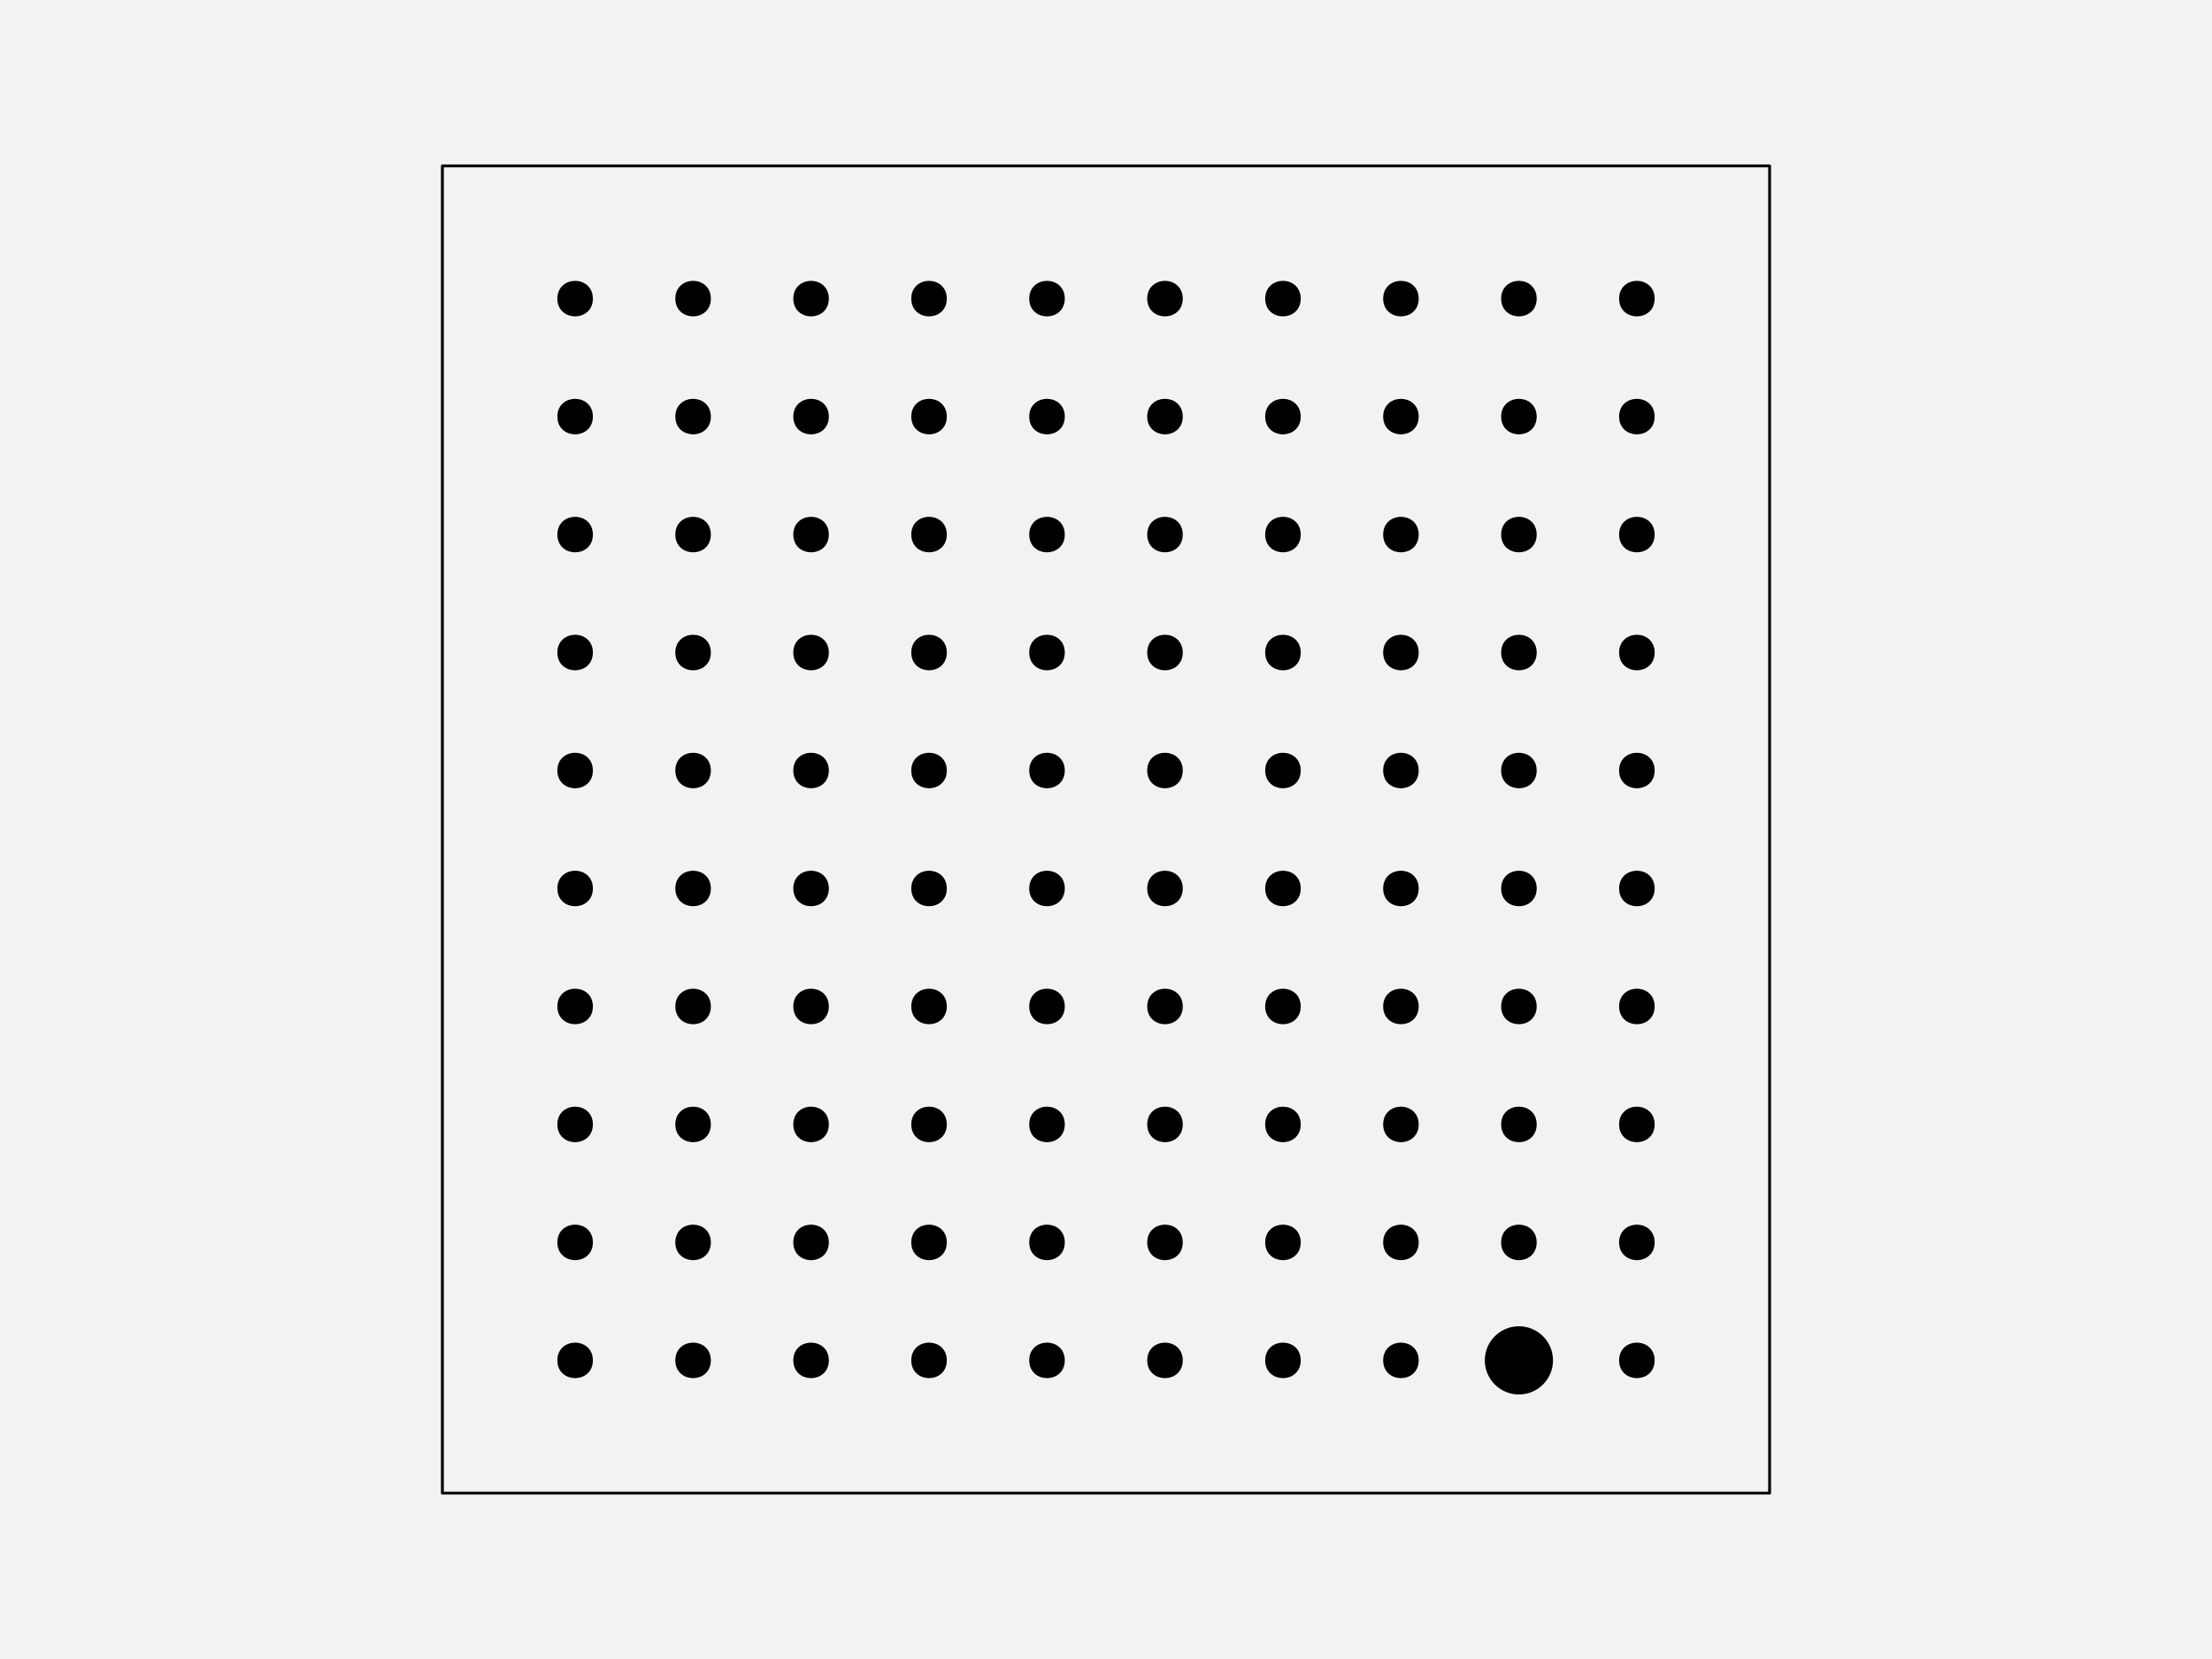
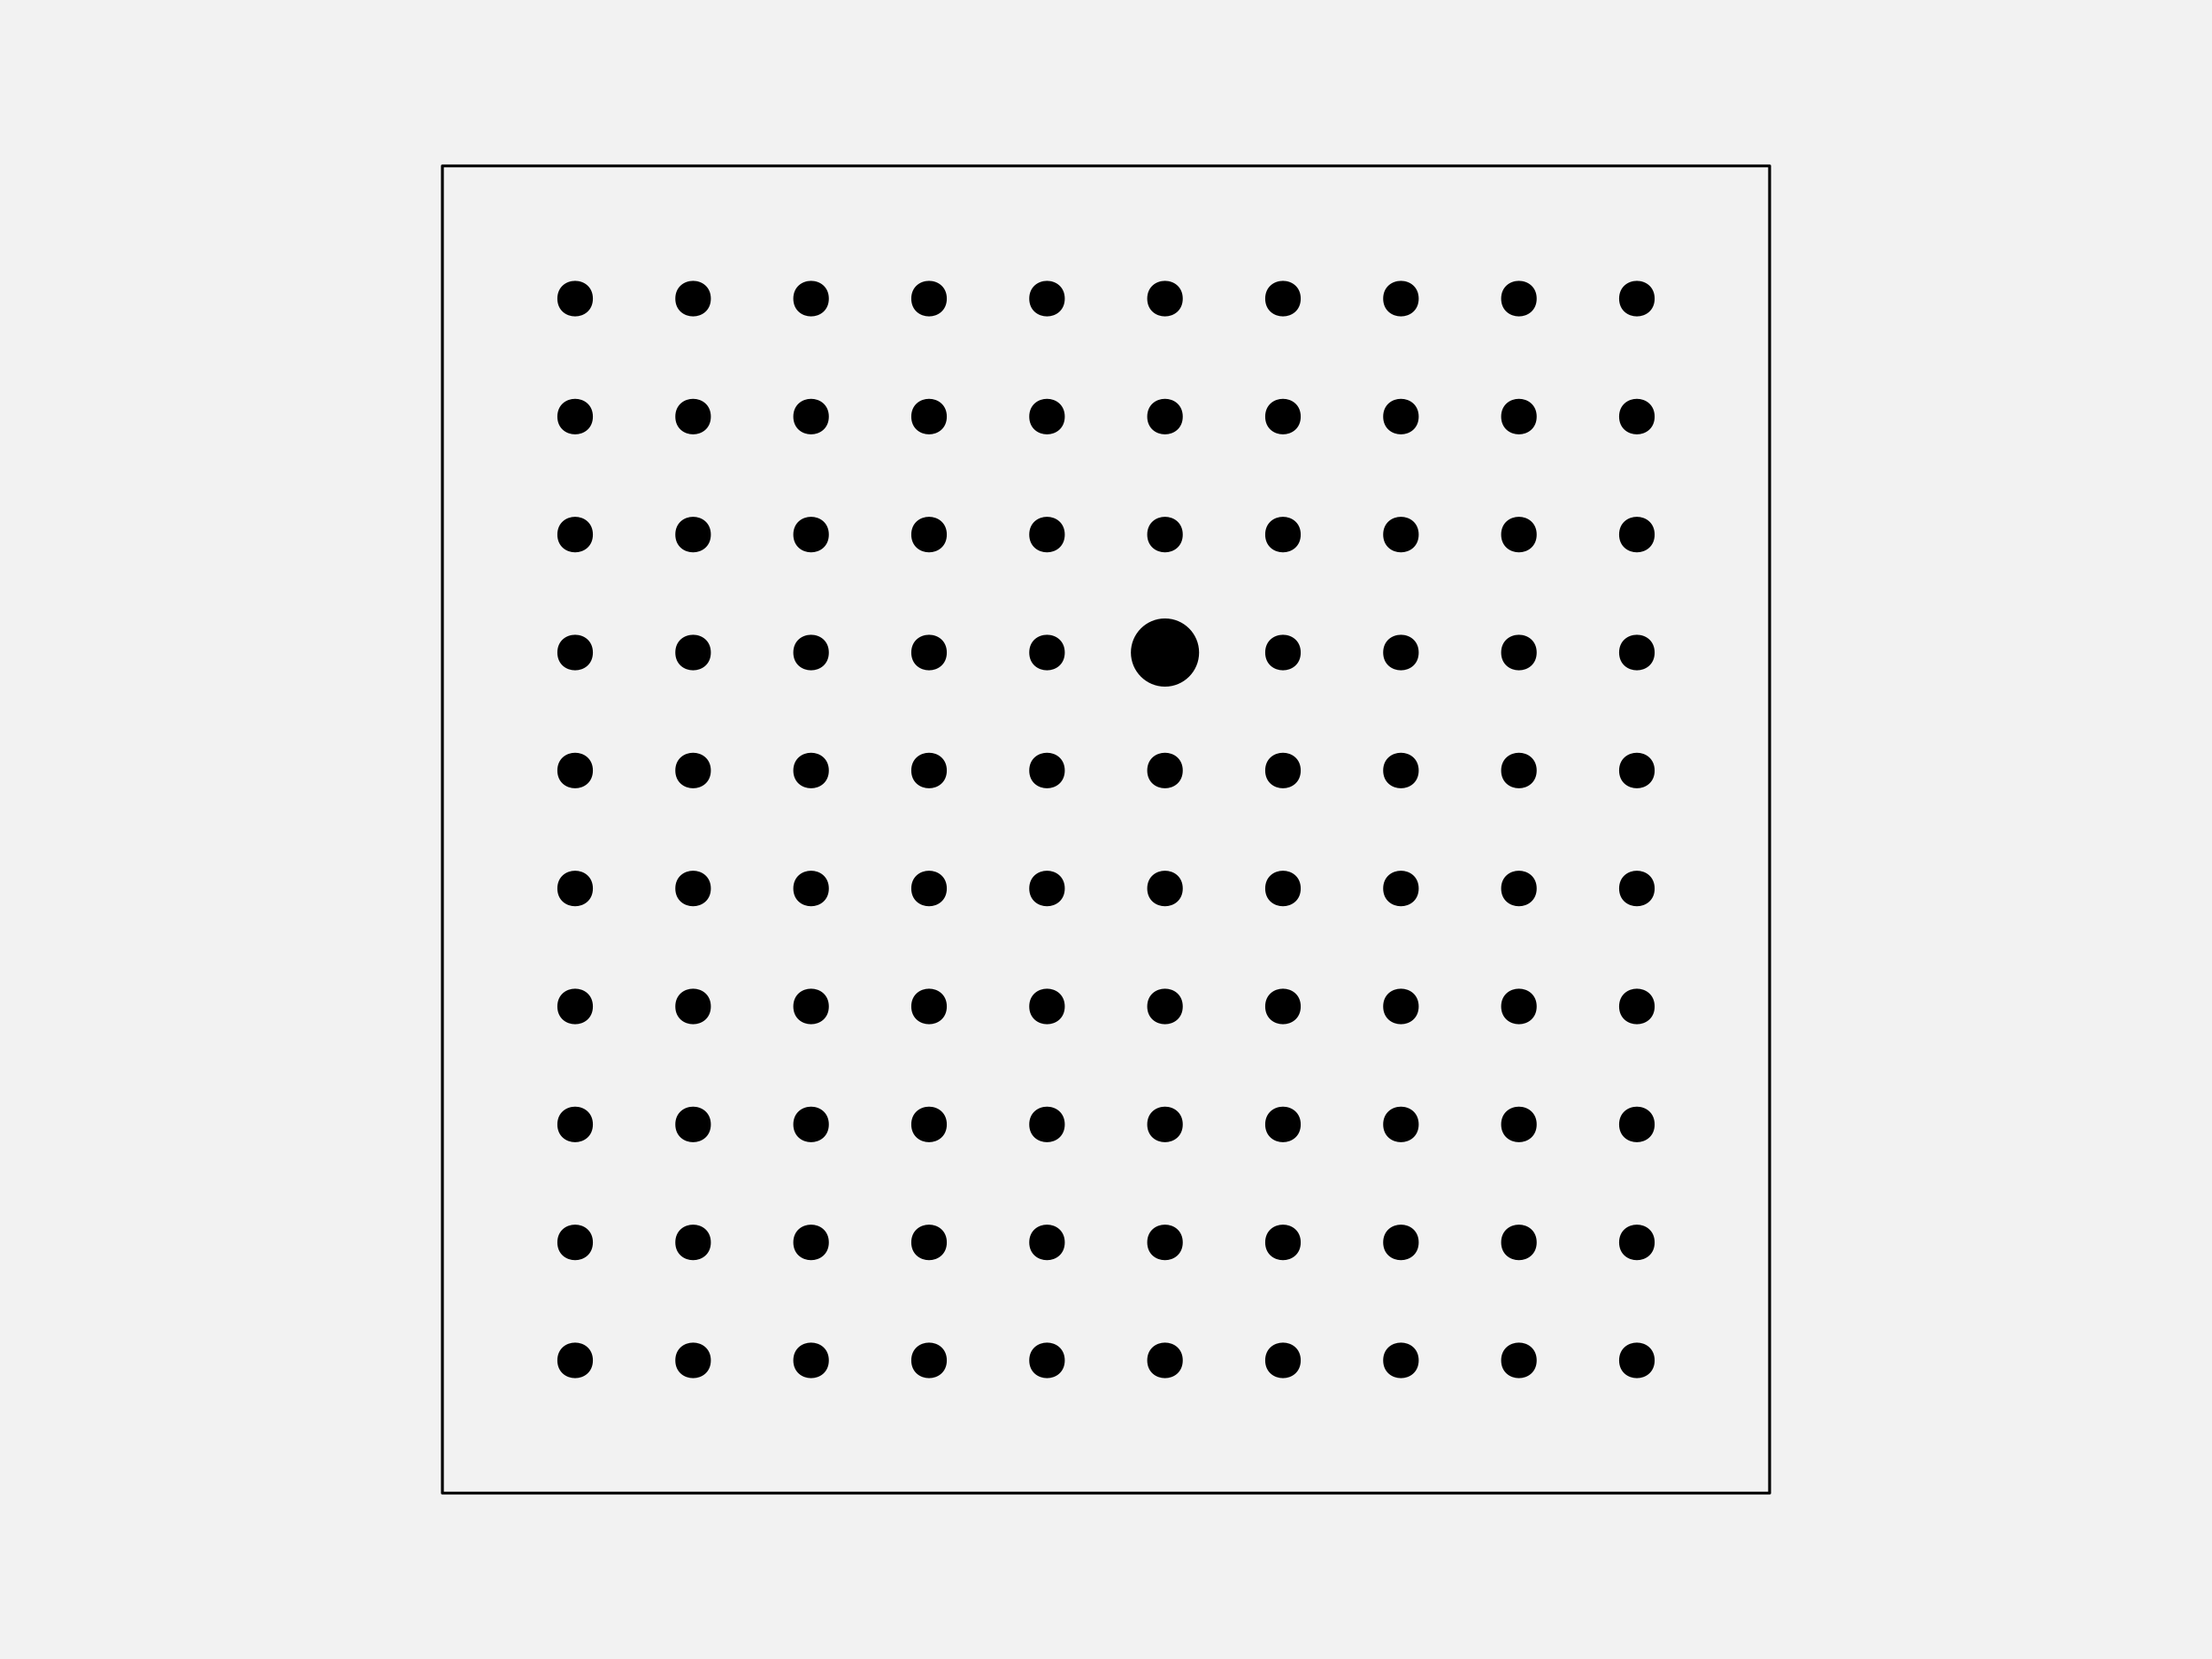
<svg xmlns="http://www.w3.org/2000/svg" width="576pt" height="432pt" viewBox="0 0 576 432" version="1.1">
  <g id="surface281">
    <rect x="0" y="0" width="576" height="432" style="fill:rgb(94.902%,94.902%,94.902%);fill-opacity:1;stroke:none;" />
    <path style="fill-rule:nonzero;fill:rgb(94.902%,94.902%,94.902%);fill-opacity:1;stroke-width:0.75;stroke-linecap:round;stroke-linejoin:round;stroke:rgb(0%,0%,0%);stroke-opacity:1;stroke-miterlimit:10;" d="M 115.199 388.801 L 460.801 388.801 L 460.801 43.199 L 115.199 43.199 Z M 115.199 388.801 " />
    <path style="fill-rule:nonzero;fill:rgb(0%,0%,0%);fill-opacity:1;stroke-width:0.75;stroke-linecap:round;stroke-linejoin:round;stroke:rgb(0%,0%,0%);stroke-opacity:1;stroke-miterlimit:10;" d="M 154.012 354.238 C 154.012 359.91 145.508 359.91 145.508 354.238 C 145.508 348.57 154.012 348.57 154.012 354.238 " />
    <path style="fill-rule:nonzero;fill:rgb(0%,0%,0%);fill-opacity:1;stroke-width:0.75;stroke-linecap:round;stroke-linejoin:round;stroke:rgb(0%,0%,0%);stroke-opacity:1;stroke-miterlimit:10;" d="M 184.73 354.238 C 184.73 359.91 176.227 359.91 176.227 354.238 C 176.227 348.57 184.73 348.57 184.73 354.238 " />
    <path style="fill-rule:nonzero;fill:rgb(0%,0%,0%);fill-opacity:1;stroke-width:0.75;stroke-linecap:round;stroke-linejoin:round;stroke:rgb(0%,0%,0%);stroke-opacity:1;stroke-miterlimit:10;" d="M 215.453 354.238 C 215.453 359.91 206.949 359.91 206.949 354.238 C 206.949 348.57 215.453 348.57 215.453 354.238 " />
    <path style="fill-rule:nonzero;fill:rgb(0%,0%,0%);fill-opacity:1;stroke-width:0.75;stroke-linecap:round;stroke-linejoin:round;stroke:rgb(0%,0%,0%);stroke-opacity:1;stroke-miterlimit:10;" d="M 246.172 354.238 C 246.172 359.91 237.668 359.91 237.668 354.238 C 237.668 348.57 246.172 348.57 246.172 354.238 " />
    <path style="fill-rule:nonzero;fill:rgb(0%,0%,0%);fill-opacity:1;stroke-width:0.75;stroke-linecap:round;stroke-linejoin:round;stroke:rgb(0%,0%,0%);stroke-opacity:1;stroke-miterlimit:10;" d="M 276.891 354.238 C 276.891 359.91 268.387 359.91 268.387 354.238 C 268.387 348.57 276.891 348.57 276.891 354.238 " />
    <path style="fill-rule:nonzero;fill:rgb(0%,0%,0%);fill-opacity:1;stroke-width:0.75;stroke-linecap:round;stroke-linejoin:round;stroke:rgb(0%,0%,0%);stroke-opacity:1;stroke-miterlimit:10;" d="M 307.613 354.238 C 307.613 359.91 299.109 359.91 299.109 354.238 C 299.109 348.57 307.613 348.57 307.613 354.238 " />
    <path style="fill-rule:nonzero;fill:rgb(0%,0%,0%);fill-opacity:1;stroke-width:0.75;stroke-linecap:round;stroke-linejoin:round;stroke:rgb(0%,0%,0%);stroke-opacity:1;stroke-miterlimit:10;" d="M 338.332 354.238 C 338.332 359.91 329.828 359.91 329.828 354.238 C 329.828 348.57 338.332 348.57 338.332 354.238 " />
    <path style="fill-rule:nonzero;fill:rgb(0%,0%,0%);fill-opacity:1;stroke-width:0.75;stroke-linecap:round;stroke-linejoin:round;stroke:rgb(0%,0%,0%);stroke-opacity:1;stroke-miterlimit:10;" d="M 369.051 354.238 C 369.051 359.91 360.547 359.91 360.547 354.238 C 360.547 348.57 369.051 348.57 369.051 354.238 " />
-     <path style="fill-rule:nonzero;fill:rgb(0%,0%,0%);fill-opacity:1;stroke-width:0.75;stroke-linecap:round;stroke-linejoin:round;stroke:rgb(0%,0%,0%);stroke-opacity:1;stroke-miterlimit:10;" d="M 404.023 354.238 C 404.023 358.938 400.215 362.742 395.52 362.742 C 390.824 362.742 387.016 358.938 387.016 354.238 C 387.016 349.543 390.824 345.734 395.52 345.734 C 400.215 345.734 404.023 349.543 404.023 354.238 " />
+     <path style="fill-rule:nonzero;fill:rgb(0%,0%,0%);fill-opacity:1;stroke-width:0.75;stroke-linecap:round;stroke-linejoin:round;stroke:rgb(0%,0%,0%);stroke-opacity:1;stroke-miterlimit:10;" d="M 399.773 354.238 C 399.773 359.91 391.27 359.91 391.27 354.238 C 391.27 348.57 399.773 348.57 399.773 354.238 " />
    <path style="fill-rule:nonzero;fill:rgb(0%,0%,0%);fill-opacity:1;stroke-width:0.75;stroke-linecap:round;stroke-linejoin:round;stroke:rgb(0%,0%,0%);stroke-opacity:1;stroke-miterlimit:10;" d="M 430.492 354.238 C 430.492 359.91 421.988 359.91 421.988 354.238 C 421.988 348.57 430.492 348.57 430.492 354.238 " />
    <path style="fill-rule:nonzero;fill:rgb(0%,0%,0%);fill-opacity:1;stroke-width:0.75;stroke-linecap:round;stroke-linejoin:round;stroke:rgb(0%,0%,0%);stroke-opacity:1;stroke-miterlimit:10;" d="M 154.012 323.52 C 154.012 329.188 145.508 329.188 145.508 323.52 C 145.508 317.852 154.012 317.852 154.012 323.52 " />
    <path style="fill-rule:nonzero;fill:rgb(0%,0%,0%);fill-opacity:1;stroke-width:0.75;stroke-linecap:round;stroke-linejoin:round;stroke:rgb(0%,0%,0%);stroke-opacity:1;stroke-miterlimit:10;" d="M 184.73 323.52 C 184.73 329.188 176.227 329.188 176.227 323.52 C 176.227 317.852 184.73 317.852 184.73 323.52 " />
    <path style="fill-rule:nonzero;fill:rgb(0%,0%,0%);fill-opacity:1;stroke-width:0.75;stroke-linecap:round;stroke-linejoin:round;stroke:rgb(0%,0%,0%);stroke-opacity:1;stroke-miterlimit:10;" d="M 215.453 323.52 C 215.453 329.188 206.949 329.188 206.949 323.52 C 206.949 317.852 215.453 317.852 215.453 323.52 " />
    <path style="fill-rule:nonzero;fill:rgb(0%,0%,0%);fill-opacity:1;stroke-width:0.75;stroke-linecap:round;stroke-linejoin:round;stroke:rgb(0%,0%,0%);stroke-opacity:1;stroke-miterlimit:10;" d="M 246.172 323.52 C 246.172 329.188 237.668 329.188 237.668 323.52 C 237.668 317.852 246.172 317.852 246.172 323.52 " />
    <path style="fill-rule:nonzero;fill:rgb(0%,0%,0%);fill-opacity:1;stroke-width:0.75;stroke-linecap:round;stroke-linejoin:round;stroke:rgb(0%,0%,0%);stroke-opacity:1;stroke-miterlimit:10;" d="M 276.891 323.52 C 276.891 329.188 268.387 329.188 268.387 323.52 C 268.387 317.852 276.891 317.852 276.891 323.52 " />
    <path style="fill-rule:nonzero;fill:rgb(0%,0%,0%);fill-opacity:1;stroke-width:0.75;stroke-linecap:round;stroke-linejoin:round;stroke:rgb(0%,0%,0%);stroke-opacity:1;stroke-miterlimit:10;" d="M 307.613 323.52 C 307.613 329.188 299.109 329.188 299.109 323.52 C 299.109 317.852 307.613 317.852 307.613 323.52 " />
    <path style="fill-rule:nonzero;fill:rgb(0%,0%,0%);fill-opacity:1;stroke-width:0.75;stroke-linecap:round;stroke-linejoin:round;stroke:rgb(0%,0%,0%);stroke-opacity:1;stroke-miterlimit:10;" d="M 338.332 323.52 C 338.332 329.188 329.828 329.188 329.828 323.52 C 329.828 317.852 338.332 317.852 338.332 323.52 " />
    <path style="fill-rule:nonzero;fill:rgb(0%,0%,0%);fill-opacity:1;stroke-width:0.75;stroke-linecap:round;stroke-linejoin:round;stroke:rgb(0%,0%,0%);stroke-opacity:1;stroke-miterlimit:10;" d="M 369.051 323.52 C 369.051 329.188 360.547 329.188 360.547 323.52 C 360.547 317.852 369.051 317.852 369.051 323.52 " />
    <path style="fill-rule:nonzero;fill:rgb(0%,0%,0%);fill-opacity:1;stroke-width:0.75;stroke-linecap:round;stroke-linejoin:round;stroke:rgb(0%,0%,0%);stroke-opacity:1;stroke-miterlimit:10;" d="M 399.773 323.52 C 399.773 329.188 391.27 329.188 391.27 323.52 C 391.27 317.852 399.773 317.852 399.773 323.52 " />
    <path style="fill-rule:nonzero;fill:rgb(0%,0%,0%);fill-opacity:1;stroke-width:0.75;stroke-linecap:round;stroke-linejoin:round;stroke:rgb(0%,0%,0%);stroke-opacity:1;stroke-miterlimit:10;" d="M 430.492 323.52 C 430.492 329.188 421.988 329.188 421.988 323.52 C 421.988 317.852 430.492 317.852 430.492 323.52 " />
    <path style="fill-rule:nonzero;fill:rgb(0%,0%,0%);fill-opacity:1;stroke-width:0.75;stroke-linecap:round;stroke-linejoin:round;stroke:rgb(0%,0%,0%);stroke-opacity:1;stroke-miterlimit:10;" d="M 154.012 292.801 C 154.012 298.469 145.508 298.469 145.508 292.801 C 145.508 287.129 154.012 287.129 154.012 292.801 " />
    <path style="fill-rule:nonzero;fill:rgb(0%,0%,0%);fill-opacity:1;stroke-width:0.75;stroke-linecap:round;stroke-linejoin:round;stroke:rgb(0%,0%,0%);stroke-opacity:1;stroke-miterlimit:10;" d="M 184.73 292.801 C 184.73 298.469 176.227 298.469 176.227 292.801 C 176.227 287.129 184.73 287.129 184.73 292.801 " />
    <path style="fill-rule:nonzero;fill:rgb(0%,0%,0%);fill-opacity:1;stroke-width:0.75;stroke-linecap:round;stroke-linejoin:round;stroke:rgb(0%,0%,0%);stroke-opacity:1;stroke-miterlimit:10;" d="M 215.453 292.801 C 215.453 298.469 206.949 298.469 206.949 292.801 C 206.949 287.129 215.453 287.129 215.453 292.801 " />
    <path style="fill-rule:nonzero;fill:rgb(0%,0%,0%);fill-opacity:1;stroke-width:0.75;stroke-linecap:round;stroke-linejoin:round;stroke:rgb(0%,0%,0%);stroke-opacity:1;stroke-miterlimit:10;" d="M 246.172 292.801 C 246.172 298.469 237.668 298.469 237.668 292.801 C 237.668 287.129 246.172 287.129 246.172 292.801 " />
    <path style="fill-rule:nonzero;fill:rgb(0%,0%,0%);fill-opacity:1;stroke-width:0.75;stroke-linecap:round;stroke-linejoin:round;stroke:rgb(0%,0%,0%);stroke-opacity:1;stroke-miterlimit:10;" d="M 276.891 292.801 C 276.891 298.469 268.387 298.469 268.387 292.801 C 268.387 287.129 276.891 287.129 276.891 292.801 " />
    <path style="fill-rule:nonzero;fill:rgb(0%,0%,0%);fill-opacity:1;stroke-width:0.75;stroke-linecap:round;stroke-linejoin:round;stroke:rgb(0%,0%,0%);stroke-opacity:1;stroke-miterlimit:10;" d="M 307.613 292.801 C 307.613 298.469 299.109 298.469 299.109 292.801 C 299.109 287.129 307.613 287.129 307.613 292.801 " />
    <path style="fill-rule:nonzero;fill:rgb(0%,0%,0%);fill-opacity:1;stroke-width:0.75;stroke-linecap:round;stroke-linejoin:round;stroke:rgb(0%,0%,0%);stroke-opacity:1;stroke-miterlimit:10;" d="M 338.332 292.801 C 338.332 298.469 329.828 298.469 329.828 292.801 C 329.828 287.129 338.332 287.129 338.332 292.801 " />
    <path style="fill-rule:nonzero;fill:rgb(0%,0%,0%);fill-opacity:1;stroke-width:0.75;stroke-linecap:round;stroke-linejoin:round;stroke:rgb(0%,0%,0%);stroke-opacity:1;stroke-miterlimit:10;" d="M 369.051 292.801 C 369.051 298.469 360.547 298.469 360.547 292.801 C 360.547 287.129 369.051 287.129 369.051 292.801 " />
    <path style="fill-rule:nonzero;fill:rgb(0%,0%,0%);fill-opacity:1;stroke-width:0.75;stroke-linecap:round;stroke-linejoin:round;stroke:rgb(0%,0%,0%);stroke-opacity:1;stroke-miterlimit:10;" d="M 399.773 292.801 C 399.773 298.469 391.27 298.469 391.27 292.801 C 391.27 287.129 399.773 287.129 399.773 292.801 " />
    <path style="fill-rule:nonzero;fill:rgb(0%,0%,0%);fill-opacity:1;stroke-width:0.75;stroke-linecap:round;stroke-linejoin:round;stroke:rgb(0%,0%,0%);stroke-opacity:1;stroke-miterlimit:10;" d="M 430.492 292.801 C 430.492 298.469 421.988 298.469 421.988 292.801 C 421.988 287.129 430.492 287.129 430.492 292.801 " />
    <path style="fill-rule:nonzero;fill:rgb(0%,0%,0%);fill-opacity:1;stroke-width:0.75;stroke-linecap:round;stroke-linejoin:round;stroke:rgb(0%,0%,0%);stroke-opacity:1;stroke-miterlimit:10;" d="M 154.012 262.078 C 154.012 267.75 145.508 267.75 145.508 262.078 C 145.508 256.41 154.012 256.41 154.012 262.078 " />
    <path style="fill-rule:nonzero;fill:rgb(0%,0%,0%);fill-opacity:1;stroke-width:0.75;stroke-linecap:round;stroke-linejoin:round;stroke:rgb(0%,0%,0%);stroke-opacity:1;stroke-miterlimit:10;" d="M 184.73 262.078 C 184.73 267.75 176.227 267.75 176.227 262.078 C 176.227 256.41 184.73 256.41 184.73 262.078 " />
    <path style="fill-rule:nonzero;fill:rgb(0%,0%,0%);fill-opacity:1;stroke-width:0.75;stroke-linecap:round;stroke-linejoin:round;stroke:rgb(0%,0%,0%);stroke-opacity:1;stroke-miterlimit:10;" d="M 215.453 262.078 C 215.453 267.75 206.949 267.75 206.949 262.078 C 206.949 256.41 215.453 256.41 215.453 262.078 " />
    <path style="fill-rule:nonzero;fill:rgb(0%,0%,0%);fill-opacity:1;stroke-width:0.75;stroke-linecap:round;stroke-linejoin:round;stroke:rgb(0%,0%,0%);stroke-opacity:1;stroke-miterlimit:10;" d="M 246.172 262.078 C 246.172 267.75 237.668 267.75 237.668 262.078 C 237.668 256.41 246.172 256.41 246.172 262.078 " />
    <path style="fill-rule:nonzero;fill:rgb(0%,0%,0%);fill-opacity:1;stroke-width:0.75;stroke-linecap:round;stroke-linejoin:round;stroke:rgb(0%,0%,0%);stroke-opacity:1;stroke-miterlimit:10;" d="M 276.891 262.078 C 276.891 267.75 268.387 267.75 268.387 262.078 C 268.387 256.41 276.891 256.41 276.891 262.078 " />
    <path style="fill-rule:nonzero;fill:rgb(0%,0%,0%);fill-opacity:1;stroke-width:0.75;stroke-linecap:round;stroke-linejoin:round;stroke:rgb(0%,0%,0%);stroke-opacity:1;stroke-miterlimit:10;" d="M 307.613 262.078 C 307.613 267.75 299.109 267.75 299.109 262.078 C 299.109 256.41 307.613 256.41 307.613 262.078 " />
    <path style="fill-rule:nonzero;fill:rgb(0%,0%,0%);fill-opacity:1;stroke-width:0.75;stroke-linecap:round;stroke-linejoin:round;stroke:rgb(0%,0%,0%);stroke-opacity:1;stroke-miterlimit:10;" d="M 338.332 262.078 C 338.332 267.75 329.828 267.75 329.828 262.078 C 329.828 256.41 338.332 256.41 338.332 262.078 " />
    <path style="fill-rule:nonzero;fill:rgb(0%,0%,0%);fill-opacity:1;stroke-width:0.75;stroke-linecap:round;stroke-linejoin:round;stroke:rgb(0%,0%,0%);stroke-opacity:1;stroke-miterlimit:10;" d="M 369.051 262.078 C 369.051 267.75 360.547 267.75 360.547 262.078 C 360.547 256.41 369.051 256.41 369.051 262.078 " />
    <path style="fill-rule:nonzero;fill:rgb(0%,0%,0%);fill-opacity:1;stroke-width:0.75;stroke-linecap:round;stroke-linejoin:round;stroke:rgb(0%,0%,0%);stroke-opacity:1;stroke-miterlimit:10;" d="M 399.773 262.078 C 399.773 267.75 391.27 267.75 391.27 262.078 C 391.27 256.41 399.773 256.41 399.773 262.078 " />
    <path style="fill-rule:nonzero;fill:rgb(0%,0%,0%);fill-opacity:1;stroke-width:0.75;stroke-linecap:round;stroke-linejoin:round;stroke:rgb(0%,0%,0%);stroke-opacity:1;stroke-miterlimit:10;" d="M 430.492 262.078 C 430.492 267.75 421.988 267.75 421.988 262.078 C 421.988 256.41 430.492 256.41 430.492 262.078 " />
    <path style="fill-rule:nonzero;fill:rgb(0%,0%,0%);fill-opacity:1;stroke-width:0.75;stroke-linecap:round;stroke-linejoin:round;stroke:rgb(0%,0%,0%);stroke-opacity:1;stroke-miterlimit:10;" d="M 154.012 231.359 C 154.012 237.027 145.508 237.027 145.508 231.359 C 145.508 225.691 154.012 225.691 154.012 231.359 " />
    <path style="fill-rule:nonzero;fill:rgb(0%,0%,0%);fill-opacity:1;stroke-width:0.75;stroke-linecap:round;stroke-linejoin:round;stroke:rgb(0%,0%,0%);stroke-opacity:1;stroke-miterlimit:10;" d="M 184.73 231.359 C 184.73 237.027 176.227 237.027 176.227 231.359 C 176.227 225.691 184.73 225.691 184.73 231.359 " />
    <path style="fill-rule:nonzero;fill:rgb(0%,0%,0%);fill-opacity:1;stroke-width:0.75;stroke-linecap:round;stroke-linejoin:round;stroke:rgb(0%,0%,0%);stroke-opacity:1;stroke-miterlimit:10;" d="M 215.453 231.359 C 215.453 237.027 206.949 237.027 206.949 231.359 C 206.949 225.691 215.453 225.691 215.453 231.359 " />
    <path style="fill-rule:nonzero;fill:rgb(0%,0%,0%);fill-opacity:1;stroke-width:0.75;stroke-linecap:round;stroke-linejoin:round;stroke:rgb(0%,0%,0%);stroke-opacity:1;stroke-miterlimit:10;" d="M 246.172 231.359 C 246.172 237.027 237.668 237.027 237.668 231.359 C 237.668 225.691 246.172 225.691 246.172 231.359 " />
    <path style="fill-rule:nonzero;fill:rgb(0%,0%,0%);fill-opacity:1;stroke-width:0.75;stroke-linecap:round;stroke-linejoin:round;stroke:rgb(0%,0%,0%);stroke-opacity:1;stroke-miterlimit:10;" d="M 276.891 231.359 C 276.891 237.027 268.387 237.027 268.387 231.359 C 268.387 225.691 276.891 225.691 276.891 231.359 " />
    <path style="fill-rule:nonzero;fill:rgb(0%,0%,0%);fill-opacity:1;stroke-width:0.75;stroke-linecap:round;stroke-linejoin:round;stroke:rgb(0%,0%,0%);stroke-opacity:1;stroke-miterlimit:10;" d="M 307.613 231.359 C 307.613 237.027 299.109 237.027 299.109 231.359 C 299.109 225.691 307.613 225.691 307.613 231.359 " />
    <path style="fill-rule:nonzero;fill:rgb(0%,0%,0%);fill-opacity:1;stroke-width:0.75;stroke-linecap:round;stroke-linejoin:round;stroke:rgb(0%,0%,0%);stroke-opacity:1;stroke-miterlimit:10;" d="M 338.332 231.359 C 338.332 237.027 329.828 237.027 329.828 231.359 C 329.828 225.691 338.332 225.691 338.332 231.359 " />
    <path style="fill-rule:nonzero;fill:rgb(0%,0%,0%);fill-opacity:1;stroke-width:0.75;stroke-linecap:round;stroke-linejoin:round;stroke:rgb(0%,0%,0%);stroke-opacity:1;stroke-miterlimit:10;" d="M 369.051 231.359 C 369.051 237.027 360.547 237.027 360.547 231.359 C 360.547 225.691 369.051 225.691 369.051 231.359 " />
    <path style="fill-rule:nonzero;fill:rgb(0%,0%,0%);fill-opacity:1;stroke-width:0.75;stroke-linecap:round;stroke-linejoin:round;stroke:rgb(0%,0%,0%);stroke-opacity:1;stroke-miterlimit:10;" d="M 399.773 231.359 C 399.773 237.027 391.27 237.027 391.27 231.359 C 391.27 225.691 399.773 225.691 399.773 231.359 " />
    <path style="fill-rule:nonzero;fill:rgb(0%,0%,0%);fill-opacity:1;stroke-width:0.75;stroke-linecap:round;stroke-linejoin:round;stroke:rgb(0%,0%,0%);stroke-opacity:1;stroke-miterlimit:10;" d="M 430.492 231.359 C 430.492 237.027 421.988 237.027 421.988 231.359 C 421.988 225.691 430.492 225.691 430.492 231.359 " />
    <path style="fill-rule:nonzero;fill:rgb(0%,0%,0%);fill-opacity:1;stroke-width:0.75;stroke-linecap:round;stroke-linejoin:round;stroke:rgb(0%,0%,0%);stroke-opacity:1;stroke-miterlimit:10;" d="M 154.012 200.641 C 154.012 206.309 145.508 206.309 145.508 200.641 C 145.508 194.973 154.012 194.973 154.012 200.641 " />
    <path style="fill-rule:nonzero;fill:rgb(0%,0%,0%);fill-opacity:1;stroke-width:0.75;stroke-linecap:round;stroke-linejoin:round;stroke:rgb(0%,0%,0%);stroke-opacity:1;stroke-miterlimit:10;" d="M 184.73 200.641 C 184.73 206.309 176.227 206.309 176.227 200.641 C 176.227 194.973 184.73 194.973 184.73 200.641 " />
    <path style="fill-rule:nonzero;fill:rgb(0%,0%,0%);fill-opacity:1;stroke-width:0.75;stroke-linecap:round;stroke-linejoin:round;stroke:rgb(0%,0%,0%);stroke-opacity:1;stroke-miterlimit:10;" d="M 215.453 200.641 C 215.453 206.309 206.949 206.309 206.949 200.641 C 206.949 194.973 215.453 194.973 215.453 200.641 " />
    <path style="fill-rule:nonzero;fill:rgb(0%,0%,0%);fill-opacity:1;stroke-width:0.75;stroke-linecap:round;stroke-linejoin:round;stroke:rgb(0%,0%,0%);stroke-opacity:1;stroke-miterlimit:10;" d="M 246.172 200.641 C 246.172 206.309 237.668 206.309 237.668 200.641 C 237.668 194.973 246.172 194.973 246.172 200.641 " />
    <path style="fill-rule:nonzero;fill:rgb(0%,0%,0%);fill-opacity:1;stroke-width:0.75;stroke-linecap:round;stroke-linejoin:round;stroke:rgb(0%,0%,0%);stroke-opacity:1;stroke-miterlimit:10;" d="M 276.891 200.641 C 276.891 206.309 268.387 206.309 268.387 200.641 C 268.387 194.973 276.891 194.973 276.891 200.641 " />
    <path style="fill-rule:nonzero;fill:rgb(0%,0%,0%);fill-opacity:1;stroke-width:0.75;stroke-linecap:round;stroke-linejoin:round;stroke:rgb(0%,0%,0%);stroke-opacity:1;stroke-miterlimit:10;" d="M 307.613 200.641 C 307.613 206.309 299.109 206.309 299.109 200.641 C 299.109 194.973 307.613 194.973 307.613 200.641 " />
    <path style="fill-rule:nonzero;fill:rgb(0%,0%,0%);fill-opacity:1;stroke-width:0.75;stroke-linecap:round;stroke-linejoin:round;stroke:rgb(0%,0%,0%);stroke-opacity:1;stroke-miterlimit:10;" d="M 338.332 200.641 C 338.332 206.309 329.828 206.309 329.828 200.641 C 329.828 194.973 338.332 194.973 338.332 200.641 " />
    <path style="fill-rule:nonzero;fill:rgb(0%,0%,0%);fill-opacity:1;stroke-width:0.75;stroke-linecap:round;stroke-linejoin:round;stroke:rgb(0%,0%,0%);stroke-opacity:1;stroke-miterlimit:10;" d="M 369.051 200.641 C 369.051 206.309 360.547 206.309 360.547 200.641 C 360.547 194.973 369.051 194.973 369.051 200.641 " />
    <path style="fill-rule:nonzero;fill:rgb(0%,0%,0%);fill-opacity:1;stroke-width:0.75;stroke-linecap:round;stroke-linejoin:round;stroke:rgb(0%,0%,0%);stroke-opacity:1;stroke-miterlimit:10;" d="M 399.773 200.641 C 399.773 206.309 391.27 206.309 391.27 200.641 C 391.27 194.973 399.773 194.973 399.773 200.641 " />
    <path style="fill-rule:nonzero;fill:rgb(0%,0%,0%);fill-opacity:1;stroke-width:0.75;stroke-linecap:round;stroke-linejoin:round;stroke:rgb(0%,0%,0%);stroke-opacity:1;stroke-miterlimit:10;" d="M 430.492 200.641 C 430.492 206.309 421.988 206.309 421.988 200.641 C 421.988 194.973 430.492 194.973 430.492 200.641 " />
    <path style="fill-rule:nonzero;fill:rgb(0%,0%,0%);fill-opacity:1;stroke-width:0.75;stroke-linecap:round;stroke-linejoin:round;stroke:rgb(0%,0%,0%);stroke-opacity:1;stroke-miterlimit:10;" d="M 154.012 169.922 C 154.012 175.59 145.508 175.59 145.508 169.922 C 145.508 164.25 154.012 164.25 154.012 169.922 " />
    <path style="fill-rule:nonzero;fill:rgb(0%,0%,0%);fill-opacity:1;stroke-width:0.75;stroke-linecap:round;stroke-linejoin:round;stroke:rgb(0%,0%,0%);stroke-opacity:1;stroke-miterlimit:10;" d="M 184.73 169.922 C 184.73 175.59 176.227 175.59 176.227 169.922 C 176.227 164.25 184.73 164.25 184.73 169.922 " />
    <path style="fill-rule:nonzero;fill:rgb(0%,0%,0%);fill-opacity:1;stroke-width:0.75;stroke-linecap:round;stroke-linejoin:round;stroke:rgb(0%,0%,0%);stroke-opacity:1;stroke-miterlimit:10;" d="M 215.453 169.922 C 215.453 175.59 206.949 175.59 206.949 169.922 C 206.949 164.25 215.453 164.25 215.453 169.922 " />
    <path style="fill-rule:nonzero;fill:rgb(0%,0%,0%);fill-opacity:1;stroke-width:0.75;stroke-linecap:round;stroke-linejoin:round;stroke:rgb(0%,0%,0%);stroke-opacity:1;stroke-miterlimit:10;" d="M 246.172 169.922 C 246.172 175.59 237.668 175.59 237.668 169.922 C 237.668 164.25 246.172 164.25 246.172 169.922 " />
    <path style="fill-rule:nonzero;fill:rgb(0%,0%,0%);fill-opacity:1;stroke-width:0.75;stroke-linecap:round;stroke-linejoin:round;stroke:rgb(0%,0%,0%);stroke-opacity:1;stroke-miterlimit:10;" d="M 276.891 169.922 C 276.891 175.59 268.387 175.59 268.387 169.922 C 268.387 164.25 276.891 164.25 276.891 169.922 " />
-     <path style="fill-rule:nonzero;fill:rgb(0%,0%,0%);fill-opacity:1;stroke-width:0.75;stroke-linecap:round;stroke-linejoin:round;stroke:rgb(0%,0%,0%);stroke-opacity:1;stroke-miterlimit:10;" d="M 307.613 169.922 C 307.613 175.59 299.109 175.59 299.109 169.922 C 299.109 164.25 307.613 164.25 307.613 169.922 " />
+     <path style="fill-rule:nonzero;fill:rgb(0%,0%,0%);fill-opacity:1;stroke-width:0.75;stroke-linecap:round;stroke-linejoin:round;stroke:rgb(0%,0%,0%);stroke-opacity:1;stroke-miterlimit:10;" d="M 311.863 169.922 C 311.863 174.617 308.055 178.426 303.359 178.426 C 298.664 178.426 294.855 174.617 294.855 169.922 C 294.855 165.223 298.664 161.418 303.359 161.418 C 308.055 161.418 311.863 165.223 311.863 169.922 " />
    <path style="fill-rule:nonzero;fill:rgb(0%,0%,0%);fill-opacity:1;stroke-width:0.75;stroke-linecap:round;stroke-linejoin:round;stroke:rgb(0%,0%,0%);stroke-opacity:1;stroke-miterlimit:10;" d="M 338.332 169.922 C 338.332 175.59 329.828 175.59 329.828 169.922 C 329.828 164.25 338.332 164.25 338.332 169.922 " />
    <path style="fill-rule:nonzero;fill:rgb(0%,0%,0%);fill-opacity:1;stroke-width:0.75;stroke-linecap:round;stroke-linejoin:round;stroke:rgb(0%,0%,0%);stroke-opacity:1;stroke-miterlimit:10;" d="M 369.051 169.922 C 369.051 175.59 360.547 175.59 360.547 169.922 C 360.547 164.25 369.051 164.25 369.051 169.922 " />
    <path style="fill-rule:nonzero;fill:rgb(0%,0%,0%);fill-opacity:1;stroke-width:0.75;stroke-linecap:round;stroke-linejoin:round;stroke:rgb(0%,0%,0%);stroke-opacity:1;stroke-miterlimit:10;" d="M 399.773 169.922 C 399.773 175.59 391.27 175.59 391.27 169.922 C 391.27 164.25 399.773 164.25 399.773 169.922 " />
    <path style="fill-rule:nonzero;fill:rgb(0%,0%,0%);fill-opacity:1;stroke-width:0.75;stroke-linecap:round;stroke-linejoin:round;stroke:rgb(0%,0%,0%);stroke-opacity:1;stroke-miterlimit:10;" d="M 430.492 169.922 C 430.492 175.59 421.988 175.59 421.988 169.922 C 421.988 164.25 430.492 164.25 430.492 169.922 " />
    <path style="fill-rule:nonzero;fill:rgb(0%,0%,0%);fill-opacity:1;stroke-width:0.75;stroke-linecap:round;stroke-linejoin:round;stroke:rgb(0%,0%,0%);stroke-opacity:1;stroke-miterlimit:10;" d="M 154.012 139.199 C 154.012 144.871 145.508 144.871 145.508 139.199 C 145.508 133.531 154.012 133.531 154.012 139.199 " />
    <path style="fill-rule:nonzero;fill:rgb(0%,0%,0%);fill-opacity:1;stroke-width:0.75;stroke-linecap:round;stroke-linejoin:round;stroke:rgb(0%,0%,0%);stroke-opacity:1;stroke-miterlimit:10;" d="M 184.73 139.199 C 184.73 144.871 176.227 144.871 176.227 139.199 C 176.227 133.531 184.73 133.531 184.73 139.199 " />
    <path style="fill-rule:nonzero;fill:rgb(0%,0%,0%);fill-opacity:1;stroke-width:0.75;stroke-linecap:round;stroke-linejoin:round;stroke:rgb(0%,0%,0%);stroke-opacity:1;stroke-miterlimit:10;" d="M 215.453 139.199 C 215.453 144.871 206.949 144.871 206.949 139.199 C 206.949 133.531 215.453 133.531 215.453 139.199 " />
    <path style="fill-rule:nonzero;fill:rgb(0%,0%,0%);fill-opacity:1;stroke-width:0.75;stroke-linecap:round;stroke-linejoin:round;stroke:rgb(0%,0%,0%);stroke-opacity:1;stroke-miterlimit:10;" d="M 246.172 139.199 C 246.172 144.871 237.668 144.871 237.668 139.199 C 237.668 133.531 246.172 133.531 246.172 139.199 " />
    <path style="fill-rule:nonzero;fill:rgb(0%,0%,0%);fill-opacity:1;stroke-width:0.75;stroke-linecap:round;stroke-linejoin:round;stroke:rgb(0%,0%,0%);stroke-opacity:1;stroke-miterlimit:10;" d="M 276.891 139.199 C 276.891 144.871 268.387 144.871 268.387 139.199 C 268.387 133.531 276.891 133.531 276.891 139.199 " />
    <path style="fill-rule:nonzero;fill:rgb(0%,0%,0%);fill-opacity:1;stroke-width:0.75;stroke-linecap:round;stroke-linejoin:round;stroke:rgb(0%,0%,0%);stroke-opacity:1;stroke-miterlimit:10;" d="M 307.613 139.199 C 307.613 144.871 299.109 144.871 299.109 139.199 C 299.109 133.531 307.613 133.531 307.613 139.199 " />
    <path style="fill-rule:nonzero;fill:rgb(0%,0%,0%);fill-opacity:1;stroke-width:0.75;stroke-linecap:round;stroke-linejoin:round;stroke:rgb(0%,0%,0%);stroke-opacity:1;stroke-miterlimit:10;" d="M 338.332 139.199 C 338.332 144.871 329.828 144.871 329.828 139.199 C 329.828 133.531 338.332 133.531 338.332 139.199 " />
    <path style="fill-rule:nonzero;fill:rgb(0%,0%,0%);fill-opacity:1;stroke-width:0.75;stroke-linecap:round;stroke-linejoin:round;stroke:rgb(0%,0%,0%);stroke-opacity:1;stroke-miterlimit:10;" d="M 369.051 139.199 C 369.051 144.871 360.547 144.871 360.547 139.199 C 360.547 133.531 369.051 133.531 369.051 139.199 " />
    <path style="fill-rule:nonzero;fill:rgb(0%,0%,0%);fill-opacity:1;stroke-width:0.75;stroke-linecap:round;stroke-linejoin:round;stroke:rgb(0%,0%,0%);stroke-opacity:1;stroke-miterlimit:10;" d="M 399.773 139.199 C 399.773 144.871 391.27 144.871 391.27 139.199 C 391.27 133.531 399.773 133.531 399.773 139.199 " />
    <path style="fill-rule:nonzero;fill:rgb(0%,0%,0%);fill-opacity:1;stroke-width:0.75;stroke-linecap:round;stroke-linejoin:round;stroke:rgb(0%,0%,0%);stroke-opacity:1;stroke-miterlimit:10;" d="M 430.492 139.199 C 430.492 144.871 421.988 144.871 421.988 139.199 C 421.988 133.531 430.492 133.531 430.492 139.199 " />
    <path style="fill-rule:nonzero;fill:rgb(0%,0%,0%);fill-opacity:1;stroke-width:0.75;stroke-linecap:round;stroke-linejoin:round;stroke:rgb(0%,0%,0%);stroke-opacity:1;stroke-miterlimit:10;" d="M 154.012 108.48 C 154.012 114.148 145.508 114.148 145.508 108.48 C 145.508 102.812 154.012 102.812 154.012 108.48 " />
    <path style="fill-rule:nonzero;fill:rgb(0%,0%,0%);fill-opacity:1;stroke-width:0.75;stroke-linecap:round;stroke-linejoin:round;stroke:rgb(0%,0%,0%);stroke-opacity:1;stroke-miterlimit:10;" d="M 184.73 108.48 C 184.73 114.148 176.227 114.148 176.227 108.48 C 176.227 102.812 184.73 102.812 184.73 108.48 " />
    <path style="fill-rule:nonzero;fill:rgb(0%,0%,0%);fill-opacity:1;stroke-width:0.75;stroke-linecap:round;stroke-linejoin:round;stroke:rgb(0%,0%,0%);stroke-opacity:1;stroke-miterlimit:10;" d="M 215.453 108.48 C 215.453 114.148 206.949 114.148 206.949 108.48 C 206.949 102.812 215.453 102.812 215.453 108.48 " />
    <path style="fill-rule:nonzero;fill:rgb(0%,0%,0%);fill-opacity:1;stroke-width:0.75;stroke-linecap:round;stroke-linejoin:round;stroke:rgb(0%,0%,0%);stroke-opacity:1;stroke-miterlimit:10;" d="M 246.172 108.48 C 246.172 114.148 237.668 114.148 237.668 108.48 C 237.668 102.812 246.172 102.812 246.172 108.48 " />
    <path style="fill-rule:nonzero;fill:rgb(0%,0%,0%);fill-opacity:1;stroke-width:0.75;stroke-linecap:round;stroke-linejoin:round;stroke:rgb(0%,0%,0%);stroke-opacity:1;stroke-miterlimit:10;" d="M 276.891 108.48 C 276.891 114.148 268.387 114.148 268.387 108.48 C 268.387 102.812 276.891 102.812 276.891 108.48 " />
    <path style="fill-rule:nonzero;fill:rgb(0%,0%,0%);fill-opacity:1;stroke-width:0.75;stroke-linecap:round;stroke-linejoin:round;stroke:rgb(0%,0%,0%);stroke-opacity:1;stroke-miterlimit:10;" d="M 307.613 108.48 C 307.613 114.148 299.109 114.148 299.109 108.48 C 299.109 102.812 307.613 102.812 307.613 108.48 " />
    <path style="fill-rule:nonzero;fill:rgb(0%,0%,0%);fill-opacity:1;stroke-width:0.75;stroke-linecap:round;stroke-linejoin:round;stroke:rgb(0%,0%,0%);stroke-opacity:1;stroke-miterlimit:10;" d="M 338.332 108.48 C 338.332 114.148 329.828 114.148 329.828 108.48 C 329.828 102.812 338.332 102.812 338.332 108.48 " />
    <path style="fill-rule:nonzero;fill:rgb(0%,0%,0%);fill-opacity:1;stroke-width:0.75;stroke-linecap:round;stroke-linejoin:round;stroke:rgb(0%,0%,0%);stroke-opacity:1;stroke-miterlimit:10;" d="M 369.051 108.48 C 369.051 114.148 360.547 114.148 360.547 108.48 C 360.547 102.812 369.051 102.812 369.051 108.48 " />
    <path style="fill-rule:nonzero;fill:rgb(0%,0%,0%);fill-opacity:1;stroke-width:0.75;stroke-linecap:round;stroke-linejoin:round;stroke:rgb(0%,0%,0%);stroke-opacity:1;stroke-miterlimit:10;" d="M 399.773 108.48 C 399.773 114.148 391.27 114.148 391.27 108.48 C 391.27 102.812 399.773 102.812 399.773 108.48 " />
    <path style="fill-rule:nonzero;fill:rgb(0%,0%,0%);fill-opacity:1;stroke-width:0.75;stroke-linecap:round;stroke-linejoin:round;stroke:rgb(0%,0%,0%);stroke-opacity:1;stroke-miterlimit:10;" d="M 430.492 108.48 C 430.492 114.148 421.988 114.148 421.988 108.48 C 421.988 102.812 430.492 102.812 430.492 108.48 " />
    <path style="fill-rule:nonzero;fill:rgb(0%,0%,0%);fill-opacity:1;stroke-width:0.75;stroke-linecap:round;stroke-linejoin:round;stroke:rgb(0%,0%,0%);stroke-opacity:1;stroke-miterlimit:10;" d="M 154.012 77.762 C 154.012 83.43 145.508 83.43 145.508 77.762 C 145.508 72.09 154.012 72.09 154.012 77.762 " />
    <path style="fill-rule:nonzero;fill:rgb(0%,0%,0%);fill-opacity:1;stroke-width:0.75;stroke-linecap:round;stroke-linejoin:round;stroke:rgb(0%,0%,0%);stroke-opacity:1;stroke-miterlimit:10;" d="M 184.73 77.762 C 184.73 83.43 176.227 83.43 176.227 77.762 C 176.227 72.09 184.73 72.09 184.73 77.762 " />
    <path style="fill-rule:nonzero;fill:rgb(0%,0%,0%);fill-opacity:1;stroke-width:0.75;stroke-linecap:round;stroke-linejoin:round;stroke:rgb(0%,0%,0%);stroke-opacity:1;stroke-miterlimit:10;" d="M 215.453 77.762 C 215.453 83.43 206.949 83.43 206.949 77.762 C 206.949 72.09 215.453 72.09 215.453 77.762 " />
    <path style="fill-rule:nonzero;fill:rgb(0%,0%,0%);fill-opacity:1;stroke-width:0.75;stroke-linecap:round;stroke-linejoin:round;stroke:rgb(0%,0%,0%);stroke-opacity:1;stroke-miterlimit:10;" d="M 246.172 77.762 C 246.172 83.43 237.668 83.43 237.668 77.762 C 237.668 72.09 246.172 72.09 246.172 77.762 " />
    <path style="fill-rule:nonzero;fill:rgb(0%,0%,0%);fill-opacity:1;stroke-width:0.75;stroke-linecap:round;stroke-linejoin:round;stroke:rgb(0%,0%,0%);stroke-opacity:1;stroke-miterlimit:10;" d="M 276.891 77.762 C 276.891 83.43 268.387 83.43 268.387 77.762 C 268.387 72.09 276.891 72.09 276.891 77.762 " />
    <path style="fill-rule:nonzero;fill:rgb(0%,0%,0%);fill-opacity:1;stroke-width:0.75;stroke-linecap:round;stroke-linejoin:round;stroke:rgb(0%,0%,0%);stroke-opacity:1;stroke-miterlimit:10;" d="M 307.613 77.762 C 307.613 83.43 299.109 83.43 299.109 77.762 C 299.109 72.09 307.613 72.09 307.613 77.762 " />
    <path style="fill-rule:nonzero;fill:rgb(0%,0%,0%);fill-opacity:1;stroke-width:0.75;stroke-linecap:round;stroke-linejoin:round;stroke:rgb(0%,0%,0%);stroke-opacity:1;stroke-miterlimit:10;" d="M 338.332 77.762 C 338.332 83.43 329.828 83.43 329.828 77.762 C 329.828 72.09 338.332 72.09 338.332 77.762 " />
    <path style="fill-rule:nonzero;fill:rgb(0%,0%,0%);fill-opacity:1;stroke-width:0.75;stroke-linecap:round;stroke-linejoin:round;stroke:rgb(0%,0%,0%);stroke-opacity:1;stroke-miterlimit:10;" d="M 369.051 77.762 C 369.051 83.43 360.547 83.43 360.547 77.762 C 360.547 72.09 369.051 72.09 369.051 77.762 " />
    <path style="fill-rule:nonzero;fill:rgb(0%,0%,0%);fill-opacity:1;stroke-width:0.75;stroke-linecap:round;stroke-linejoin:round;stroke:rgb(0%,0%,0%);stroke-opacity:1;stroke-miterlimit:10;" d="M 399.773 77.762 C 399.773 83.43 391.27 83.43 391.27 77.762 C 391.27 72.09 399.773 72.09 399.773 77.762 " />
    <path style="fill-rule:nonzero;fill:rgb(0%,0%,0%);fill-opacity:1;stroke-width:0.75;stroke-linecap:round;stroke-linejoin:round;stroke:rgb(0%,0%,0%);stroke-opacity:1;stroke-miterlimit:10;" d="M 430.492 77.762 C 430.492 83.43 421.988 83.43 421.988 77.762 C 421.988 72.09 430.492 72.09 430.492 77.762 " />
  </g>
</svg>
